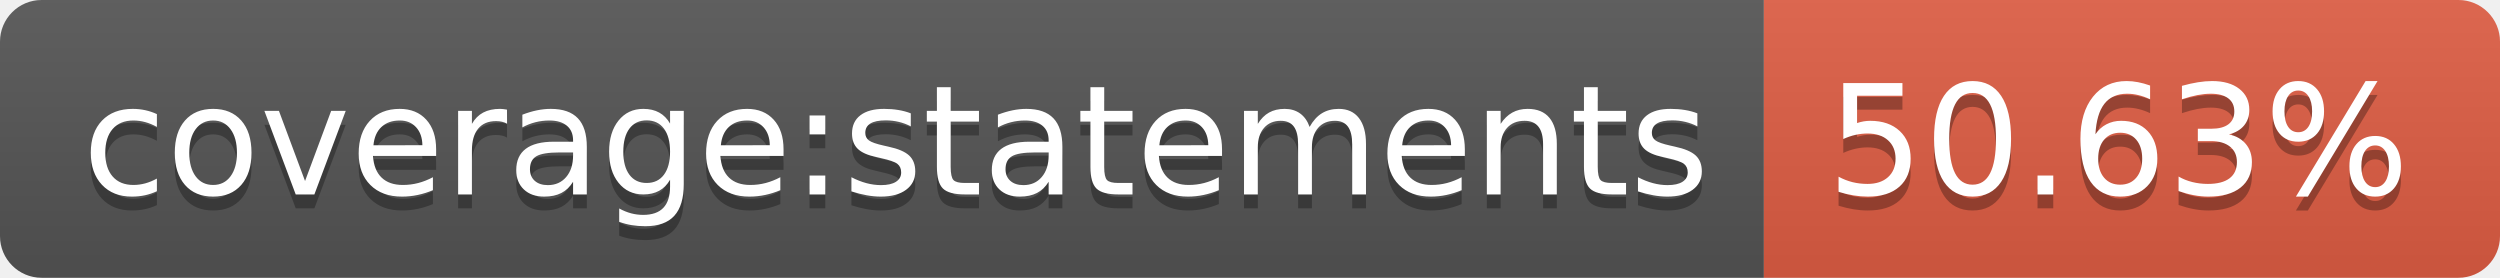
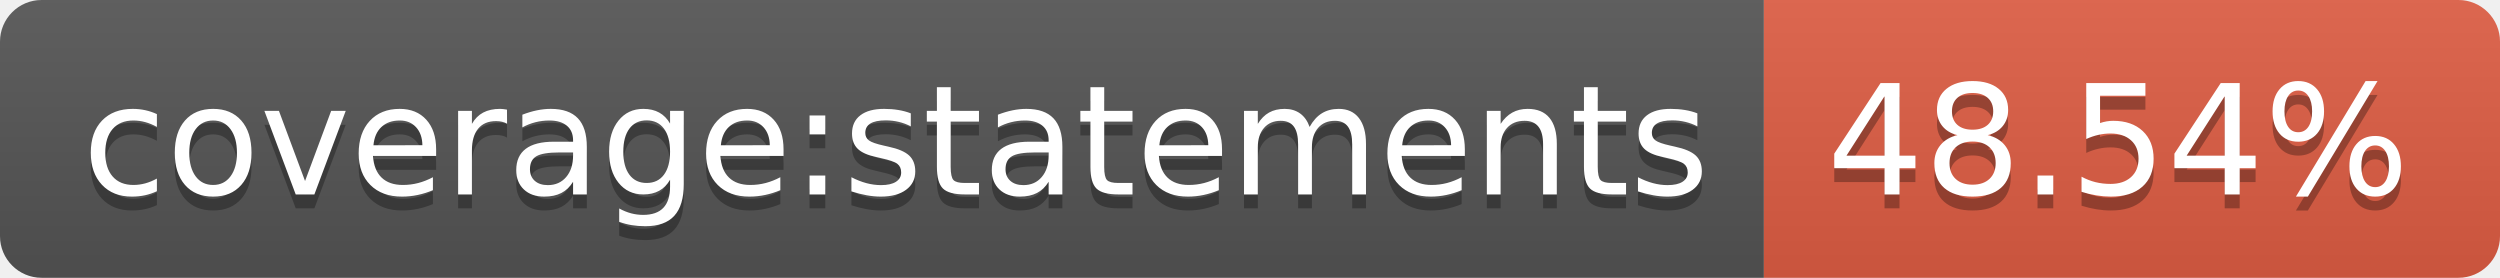
- <svg xmlns="http://www.w3.org/2000/svg" width="180" height="20" role="img" aria-label="coverage:statements: 50.63%">
+ <svg xmlns="http://www.w3.org/2000/svg" width="180" height="20" role="img" aria-label="coverage:statements: 48.54%">
  <linearGradient id="s" x2="0" y2="100%">
    <stop offset="0" stop-color="#bbb" stop-opacity=".1" />
    <stop offset="1" stop-opacity=".1" />
  </linearGradient>
  <clipPath id="r">
    <rect width="180" height="20" rx="3" fill="#fff" />
  </clipPath>
  <g clip-path="url(#r)">
    <rect width="127" height="20" fill="#555" />
    <rect x="127" width="53" height="20" fill="#e05d44" />
    <rect width="180" height="20" fill="url(#s)" />
  </g>
  <g fill="#fff" text-anchor="middle" font-family="Verdana,Geneva,DejaVu Sans,sans-serif" text-rendering="geometricPrecision" font-size="110">
    <text aria-hidden="true" x="645" y="150" fill="#010101" fill-opacity=".3" transform="scale(.1)" textLength="1170">coverage:statements</text>
    <text x="645" y="140" transform="scale(.1)" fill="#fff" textLength="1170">coverage:statements</text>
-     <text aria-hidden="true" x="1525" y="150" fill="#010101" fill-opacity=".3" transform="scale(.1)" textLength="430">50.63%</text>
-     <text x="1525" y="140" transform="scale(.1)" fill="#fff" textLength="430">50.63%</text>
+     <text aria-hidden="true" x="1525" y="150" fill="#010101" fill-opacity=".3" transform="scale(.1)" textLength="430">48.54%</text>
+     <text x="1525" y="140" transform="scale(.1)" fill="#fff" textLength="430">48.54%</text>
  </g>
</svg>
